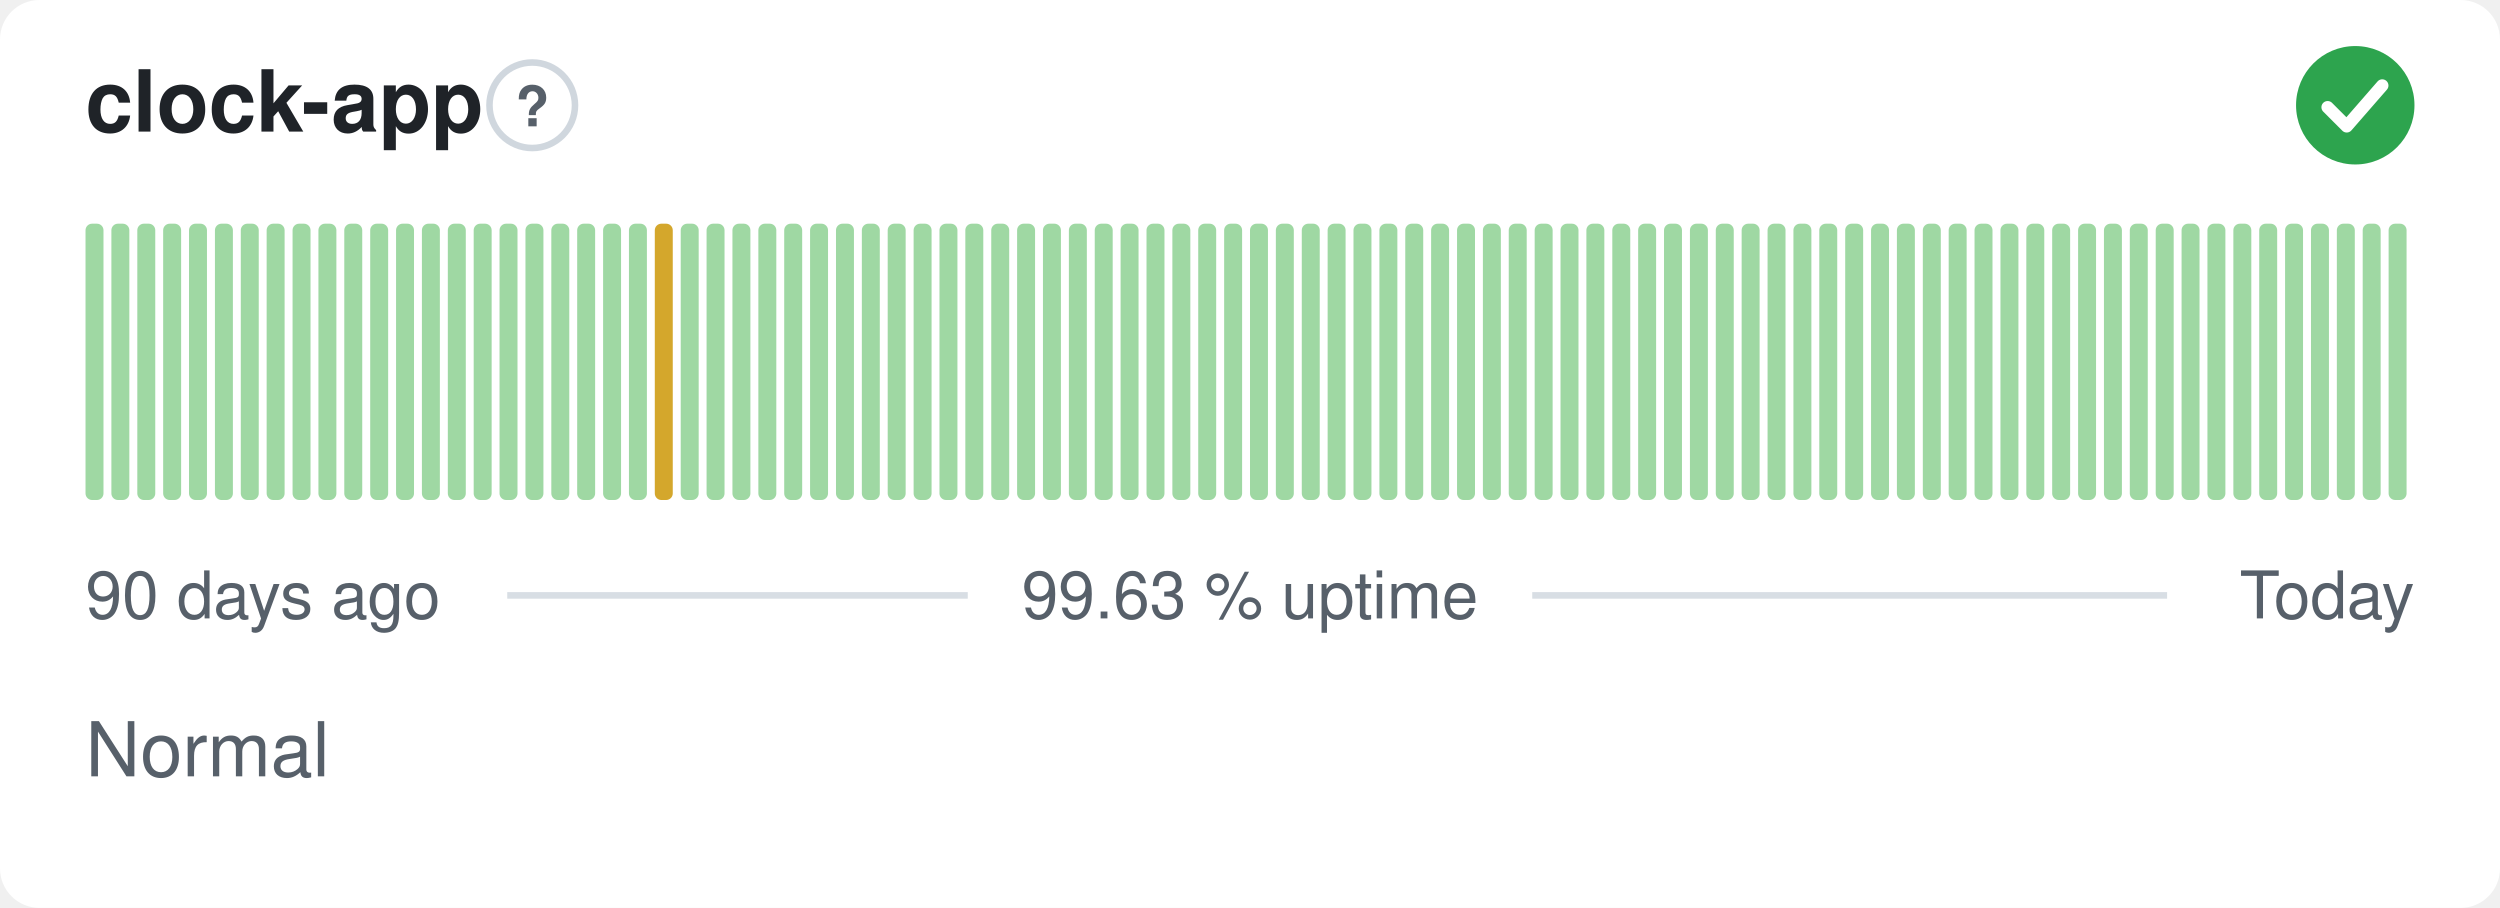
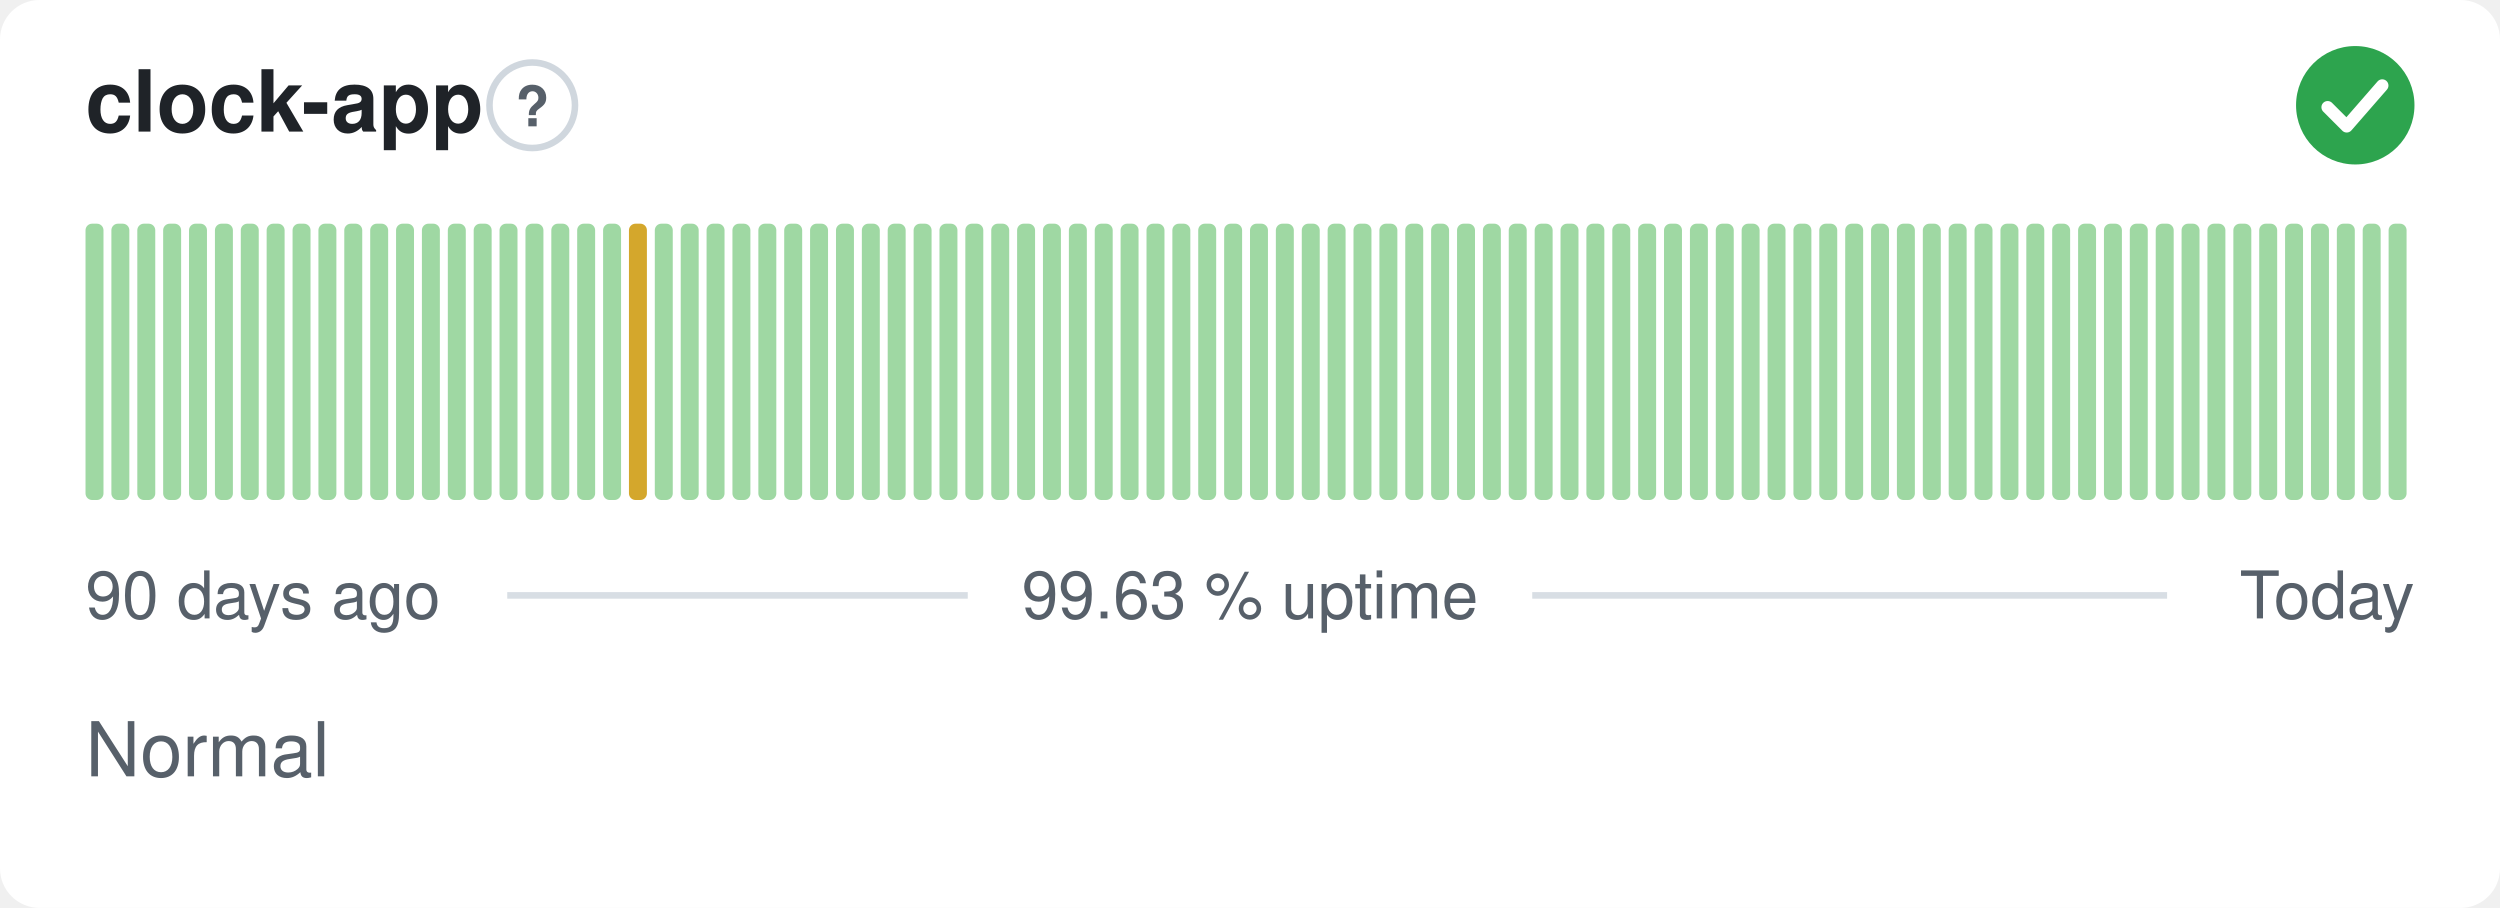
<svg xmlns="http://www.w3.org/2000/svg" width="380" height="138" viewBox="0 0 380 138" role="img" aria-label="clock-app: Normal, 99.63 % uptime over the last 90 days" font-family="-apple-system,BlinkMacSystemFont,'Segoe UI',Helvetica,Arial,sans-serif">
  <style>
    @media (prefers-color-scheme: dark) {
      .bg { fill: #0d1117 }
      .title { fill: #e6edf3 }
      .muted { fill: #8b949e }
      .hint { stroke: #30363d }
      .rule { stroke: #30363d }
      .nodata { fill: #21262d }
    }
  </style>
  <rect class="bg" width="380" height="138" rx="6" fill="#ffffff" />
  <text class="title" x="13" y="20" font-size="13" font-weight="600" fill="#1f2328">clock-app</text>
  <circle class="hint" cx="80.9" cy="16" r="6.5" fill="none" stroke="#d0d7de" stroke-width="1" />
  <text class="muted" x="80.9" y="19.2" text-anchor="middle" font-size="8.5" font-weight="700" fill="#57606a">?</text>
  <circle cx="358" cy="16" r="9" fill="#2da44e" />
  <path d="M353.80 16.30l2.90 2.90 5.40 -6.20" fill="none" stroke="#fff" stroke-width="1.89" stroke-linecap="round" stroke-linejoin="round" />
  <rect x="13.00" y="34.00" width="2.73" height="42.00" rx="1" fill="#9fd8a3" />
  <rect x="16.93" y="34.00" width="2.73" height="42.00" rx="1" fill="#9fd8a3" />
  <rect x="20.87" y="34.00" width="2.73" height="42.00" rx="1" fill="#9fd8a3" />
  <rect x="24.80" y="34.00" width="2.73" height="42.00" rx="1" fill="#9fd8a3" />
  <rect x="28.73" y="34.00" width="2.73" height="42.00" rx="1" fill="#9fd8a3" />
  <rect x="32.67" y="34.00" width="2.73" height="42.00" rx="1" fill="#9fd8a3" />
  <rect x="36.60" y="34.00" width="2.73" height="42.00" rx="1" fill="#9fd8a3" />
  <rect x="40.53" y="34.00" width="2.73" height="42.00" rx="1" fill="#9fd8a3" />
  <rect x="44.47" y="34.00" width="2.73" height="42.00" rx="1" fill="#9fd8a3" />
  <rect x="48.40" y="34.00" width="2.73" height="42.00" rx="1" fill="#9fd8a3" />
  <rect x="52.33" y="34.00" width="2.73" height="42.00" rx="1" fill="#9fd8a3" />
  <rect x="56.27" y="34.00" width="2.73" height="42.00" rx="1" fill="#9fd8a3" />
  <rect x="60.20" y="34.00" width="2.73" height="42.00" rx="1" fill="#9fd8a3" />
  <rect x="64.13" y="34.00" width="2.73" height="42.00" rx="1" fill="#9fd8a3" />
  <rect x="68.07" y="34.00" width="2.73" height="42.00" rx="1" fill="#9fd8a3" />
  <rect x="72.00" y="34.00" width="2.73" height="42.00" rx="1" fill="#9fd8a3" />
  <rect x="75.93" y="34.00" width="2.73" height="42.00" rx="1" fill="#9fd8a3" />
  <rect x="79.87" y="34.00" width="2.73" height="42.00" rx="1" fill="#9fd8a3" />
  <rect x="83.80" y="34.00" width="2.73" height="42.00" rx="1" fill="#9fd8a3" />
  <rect x="87.73" y="34.00" width="2.73" height="42.00" rx="1" fill="#9fd8a3" />
  <rect x="91.67" y="34.00" width="2.73" height="42.00" rx="1" fill="#9fd8a3" />
-   <rect x="95.60" y="34.00" width="2.73" height="42.00" rx="1" fill="#9fd8a3" />
-   <rect x="99.53" y="34.00" width="2.73" height="42.00" rx="1" fill="#d4a72c" />
+   <rect x="95.60" y="34.00" width="2.73" height="42.00" rx="1" fill="#d4a72c" />
+   <rect x="99.53" y="34.00" width="2.73" height="42.00" rx="1" fill="#9fd8a3" />
  <rect x="103.47" y="34.00" width="2.73" height="42.00" rx="1" fill="#9fd8a3" />
  <rect x="107.40" y="34.00" width="2.73" height="42.00" rx="1" fill="#9fd8a3" />
  <rect x="111.33" y="34.00" width="2.73" height="42.00" rx="1" fill="#9fd8a3" />
  <rect x="115.27" y="34.00" width="2.73" height="42.00" rx="1" fill="#9fd8a3" />
  <rect x="119.20" y="34.00" width="2.73" height="42.00" rx="1" fill="#9fd8a3" />
  <rect x="123.13" y="34.00" width="2.73" height="42.00" rx="1" fill="#9fd8a3" />
  <rect x="127.07" y="34.00" width="2.73" height="42.00" rx="1" fill="#9fd8a3" />
  <rect x="131.00" y="34.00" width="2.73" height="42.00" rx="1" fill="#9fd8a3" />
  <rect x="134.93" y="34.00" width="2.73" height="42.00" rx="1" fill="#9fd8a3" />
  <rect x="138.87" y="34.00" width="2.73" height="42.00" rx="1" fill="#9fd8a3" />
  <rect x="142.80" y="34.00" width="2.73" height="42.00" rx="1" fill="#9fd8a3" />
  <rect x="146.73" y="34.00" width="2.73" height="42.00" rx="1" fill="#9fd8a3" />
  <rect x="150.67" y="34.00" width="2.73" height="42.00" rx="1" fill="#9fd8a3" />
  <rect x="154.60" y="34.00" width="2.73" height="42.00" rx="1" fill="#9fd8a3" />
  <rect x="158.53" y="34.00" width="2.73" height="42.00" rx="1" fill="#9fd8a3" />
  <rect x="162.47" y="34.00" width="2.73" height="42.00" rx="1" fill="#9fd8a3" />
  <rect x="166.40" y="34.00" width="2.73" height="42.00" rx="1" fill="#9fd8a3" />
  <rect x="170.33" y="34.00" width="2.73" height="42.00" rx="1" fill="#9fd8a3" />
  <rect x="174.27" y="34.00" width="2.73" height="42.00" rx="1" fill="#9fd8a3" />
  <rect x="178.20" y="34.00" width="2.73" height="42.00" rx="1" fill="#9fd8a3" />
  <rect x="182.13" y="34.00" width="2.73" height="42.00" rx="1" fill="#9fd8a3" />
  <rect x="186.07" y="34.00" width="2.73" height="42.00" rx="1" fill="#9fd8a3" />
  <rect x="190.00" y="34.00" width="2.73" height="42.00" rx="1" fill="#9fd8a3" />
  <rect x="193.93" y="34.00" width="2.73" height="42.00" rx="1" fill="#9fd8a3" />
  <rect x="197.87" y="34.00" width="2.73" height="42.00" rx="1" fill="#9fd8a3" />
  <rect x="201.80" y="34.00" width="2.73" height="42.00" rx="1" fill="#9fd8a3" />
  <rect x="205.73" y="34.00" width="2.73" height="42.00" rx="1" fill="#9fd8a3" />
  <rect x="209.67" y="34.00" width="2.73" height="42.00" rx="1" fill="#9fd8a3" />
  <rect x="213.60" y="34.00" width="2.73" height="42.00" rx="1" fill="#9fd8a3" />
  <rect x="217.53" y="34.00" width="2.73" height="42.00" rx="1" fill="#9fd8a3" />
  <rect x="221.47" y="34.00" width="2.73" height="42.00" rx="1" fill="#9fd8a3" />
  <rect x="225.40" y="34.00" width="2.73" height="42.00" rx="1" fill="#9fd8a3" />
  <rect x="229.33" y="34.00" width="2.73" height="42.00" rx="1" fill="#9fd8a3" />
  <rect x="233.27" y="34.00" width="2.73" height="42.00" rx="1" fill="#9fd8a3" />
  <rect x="237.20" y="34.00" width="2.73" height="42.00" rx="1" fill="#9fd8a3" />
  <rect x="241.13" y="34.00" width="2.73" height="42.00" rx="1" fill="#9fd8a3" />
  <rect x="245.07" y="34.00" width="2.73" height="42.00" rx="1" fill="#9fd8a3" />
  <rect x="249.00" y="34.00" width="2.73" height="42.00" rx="1" fill="#9fd8a3" />
  <rect x="252.93" y="34.00" width="2.73" height="42.00" rx="1" fill="#9fd8a3" />
  <rect x="256.87" y="34.00" width="2.73" height="42.00" rx="1" fill="#9fd8a3" />
  <rect x="260.80" y="34.00" width="2.73" height="42.00" rx="1" fill="#9fd8a3" />
  <rect x="264.73" y="34.00" width="2.73" height="42.00" rx="1" fill="#9fd8a3" />
  <rect x="268.67" y="34.00" width="2.73" height="42.00" rx="1" fill="#9fd8a3" />
  <rect x="272.60" y="34.00" width="2.73" height="42.00" rx="1" fill="#9fd8a3" />
  <rect x="276.53" y="34.00" width="2.73" height="42.00" rx="1" fill="#9fd8a3" />
  <rect x="280.47" y="34.00" width="2.73" height="42.00" rx="1" fill="#9fd8a3" />
  <rect x="284.40" y="34.00" width="2.73" height="42.00" rx="1" fill="#9fd8a3" />
  <rect x="288.33" y="34.00" width="2.73" height="42.00" rx="1" fill="#9fd8a3" />
  <rect x="292.27" y="34.00" width="2.73" height="42.00" rx="1" fill="#9fd8a3" />
  <rect x="296.20" y="34.00" width="2.73" height="42.00" rx="1" fill="#9fd8a3" />
  <rect x="300.13" y="34.00" width="2.73" height="42.00" rx="1" fill="#9fd8a3" />
  <rect x="304.07" y="34.00" width="2.73" height="42.00" rx="1" fill="#9fd8a3" />
  <rect x="308.00" y="34.00" width="2.73" height="42.00" rx="1" fill="#9fd8a3" />
  <rect x="311.93" y="34.00" width="2.73" height="42.00" rx="1" fill="#9fd8a3" />
  <rect x="315.87" y="34.00" width="2.73" height="42.00" rx="1" fill="#9fd8a3" />
  <rect x="319.80" y="34.00" width="2.73" height="42.00" rx="1" fill="#9fd8a3" />
  <rect x="323.73" y="34.00" width="2.73" height="42.00" rx="1" fill="#9fd8a3" />
  <rect x="327.67" y="34.00" width="2.73" height="42.00" rx="1" fill="#9fd8a3" />
  <rect x="331.60" y="34.00" width="2.73" height="42.00" rx="1" fill="#9fd8a3" />
  <rect x="335.53" y="34.00" width="2.73" height="42.00" rx="1" fill="#9fd8a3" />
  <rect x="339.47" y="34.00" width="2.73" height="42.00" rx="1" fill="#9fd8a3" />
  <rect x="343.40" y="34.00" width="2.73" height="42.00" rx="1" fill="#9fd8a3" />
  <rect x="347.33" y="34.00" width="2.73" height="42.00" rx="1" fill="#9fd8a3" />
  <rect x="351.27" y="34.00" width="2.73" height="42.00" rx="1" fill="#9fd8a3" />
  <rect x="355.20" y="34.00" width="2.73" height="42.00" rx="1" fill="#9fd8a3" />
  <rect x="359.13" y="34.00" width="2.73" height="42.00" rx="1" fill="#9fd8a3" />
  <rect x="363.07" y="34.00" width="2.73" height="42.00" rx="1" fill="#9fd8a3" />
  <text class="muted" x="13" y="94" font-size="10" fill="#57606a">90 days ago</text>
  <text class="muted" x="190" y="94" text-anchor="middle" font-size="10" fill="#57606a">99.63 % uptime</text>
  <text class="muted" x="367" y="94" text-anchor="end" font-size="10" fill="#57606a">Today</text>
  <line class="rule" x1="77.1" y1="90.5" x2="147.1" y2="90.5" stroke="#d8dee4" stroke-width="1" />
  <line class="rule" x1="232.9" y1="90.5" x2="329.4" y2="90.5" stroke="#d8dee4" stroke-width="1" />
  <text class="muted" x="13" y="118" font-size="11.5" fill="#57606a">Normal</text>
</svg>
